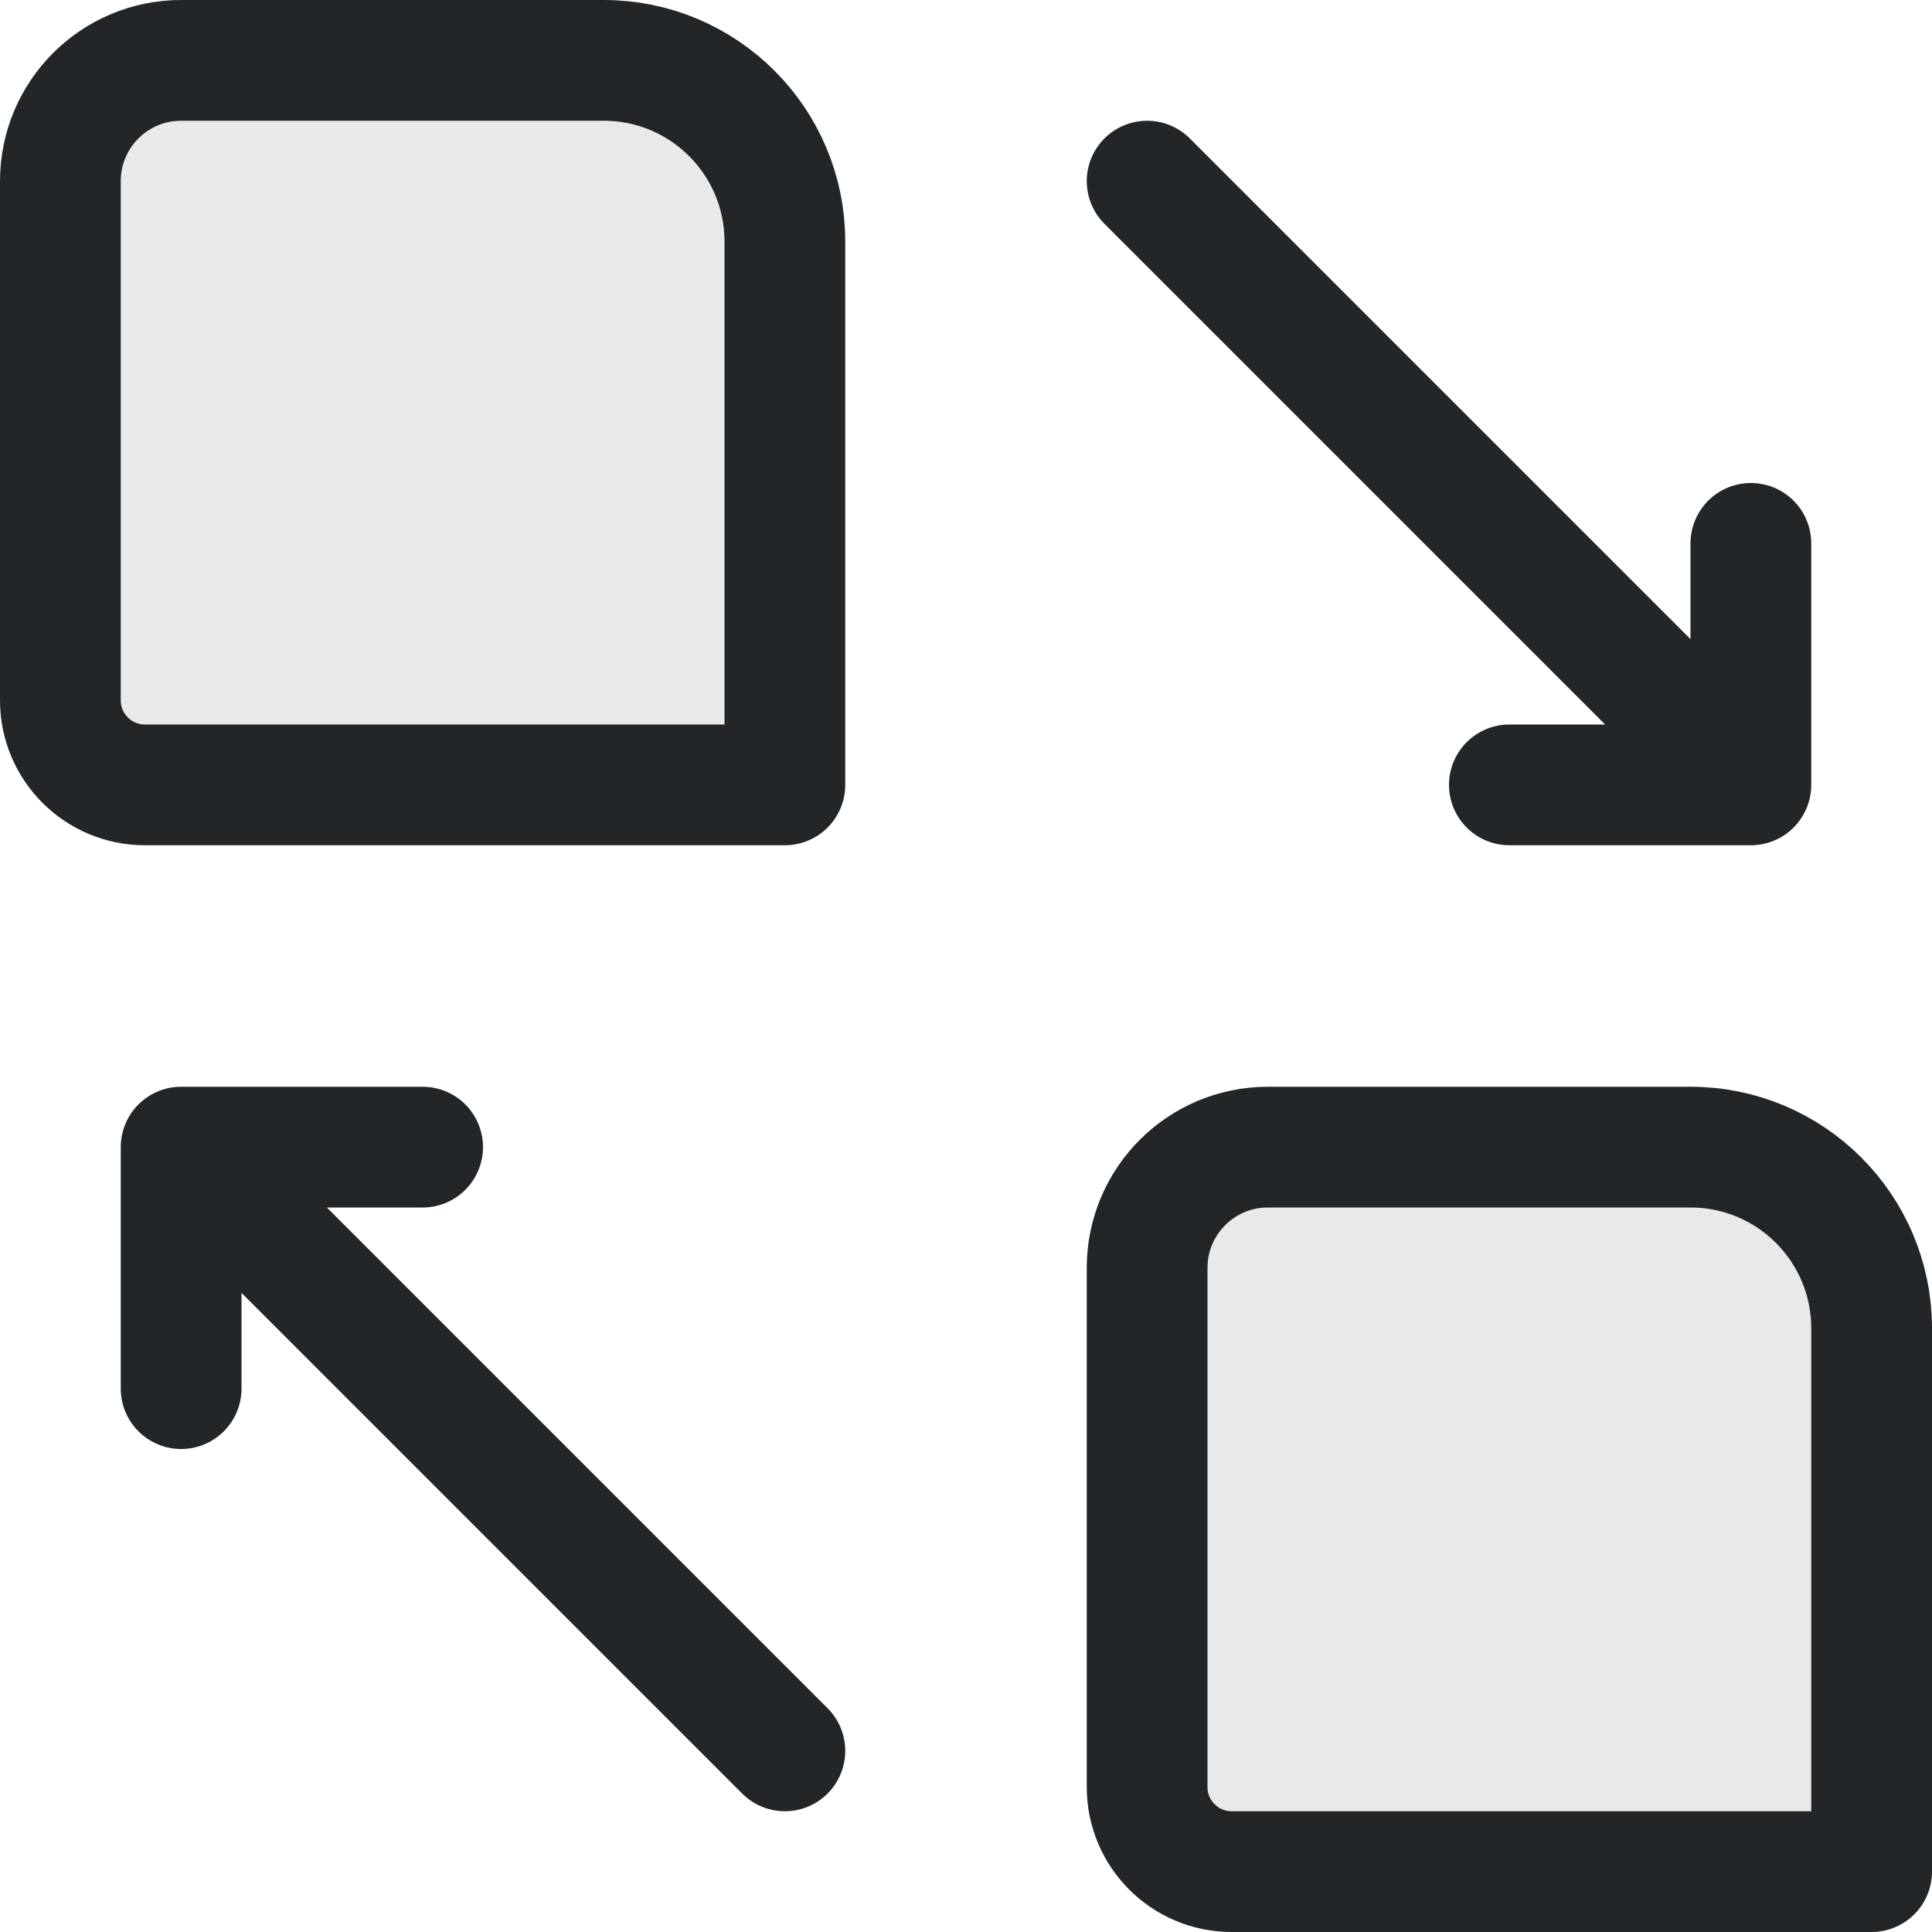
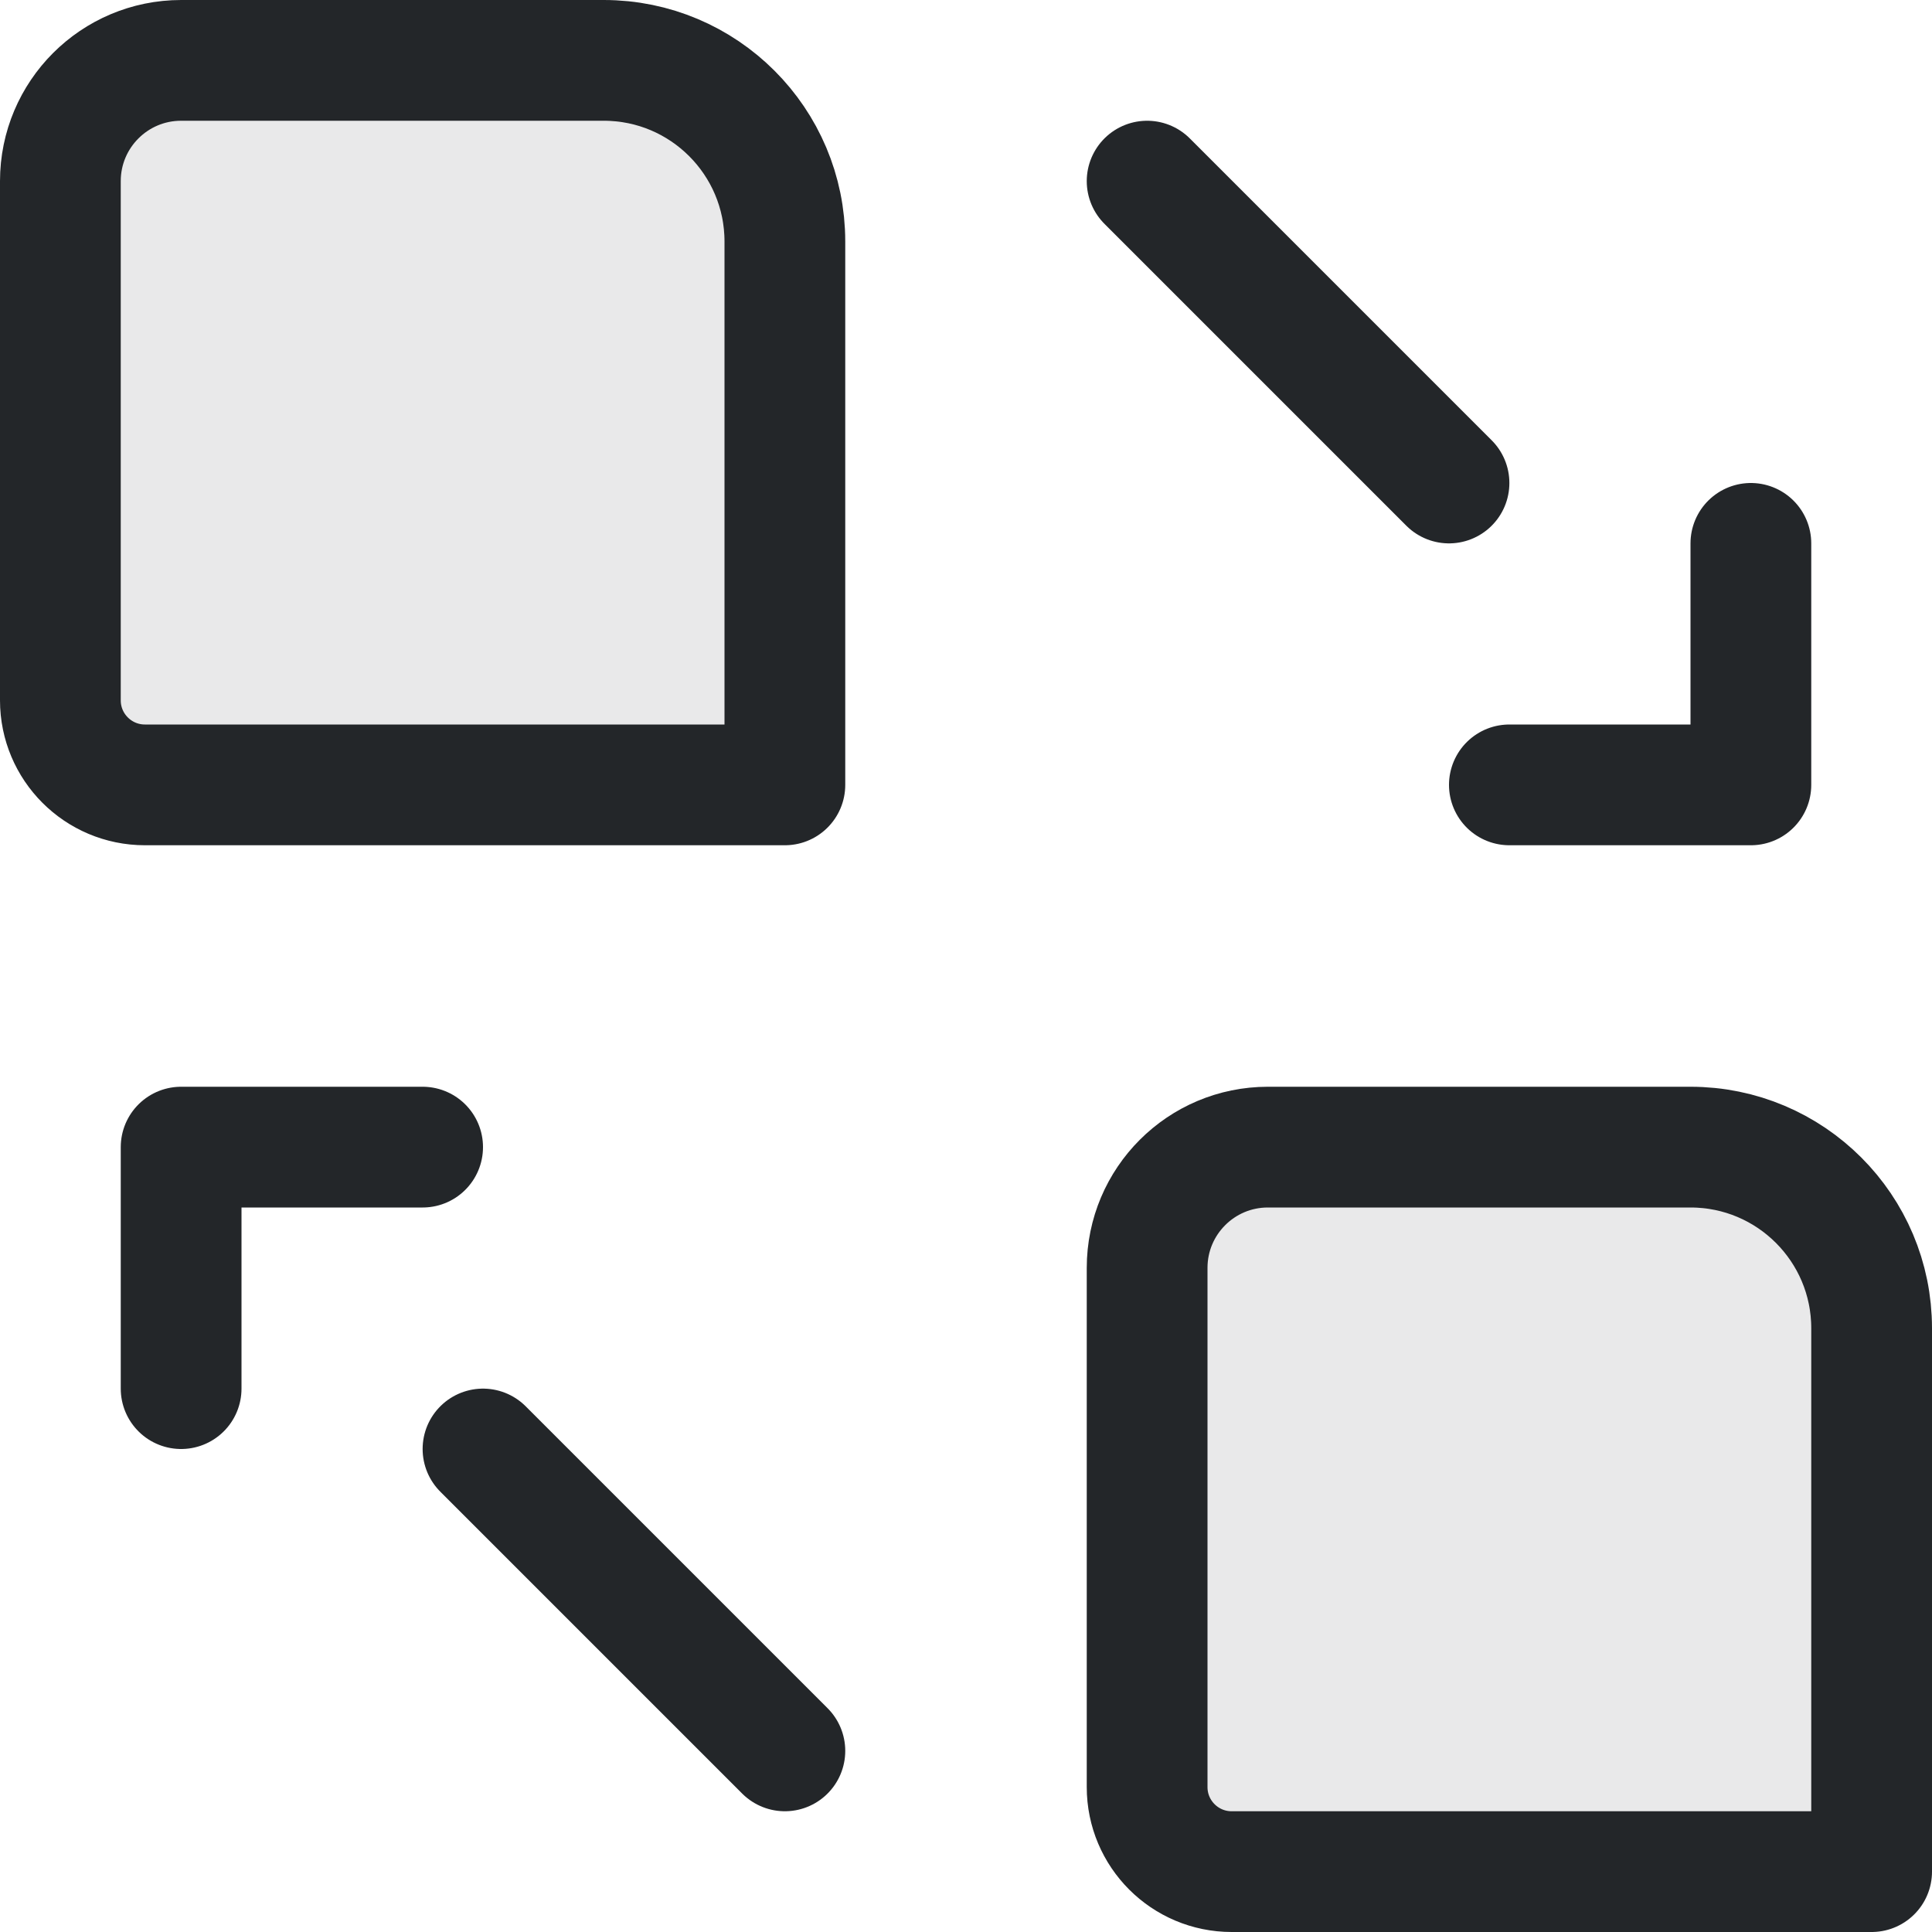
<svg xmlns="http://www.w3.org/2000/svg" width="16" height="16" viewBox="0 0 16 16">
  <defs>
    <style id="current-color-scheme">.ColorScheme-Text{color:#232629}</style>
  </defs>
  <g class="ColorScheme-Text" stroke="currentColor" stroke-width="1" stroke-linecap="round" stroke-linejoin="round">
    <path d="M1.5.5H5a1.5 1.5 0 0 1 1.5 1.5v4.5H1.2a.7.7 0 0 1-.7-.7V1.5a1 1 0 0 1 1-1Z" fill="currentColor" fill-opacity=".1" stroke="currentColor" class="ColorScheme-Text" />
    <path d="M10.5 9.5H14a1.5 1.5 0 0 1 1.5 1.5v4.5h-5.3a.7.7 0 0 1-.7-.7v-4.3a1 1 0 0 1 1-1Z" fill="currentColor" fill-opacity=".1" stroke="currentColor" class="ColorScheme-Text" />
-     <path d="M9.5 1.5l5 5m0-2v2h-2M6.5 14.5l-5-5m0 2v-2h2" fill="none" stroke="currentColor" class="ColorScheme-Text" />
+     <path d="M9.5 1.5l2.5 2.5M14.5 4.5v2h-2M6.5 14.5l-2.5-2.5M1.5 11.5v-2h2" fill="none" stroke="currentColor" class="ColorScheme-Text" />
  </g>
</svg>
